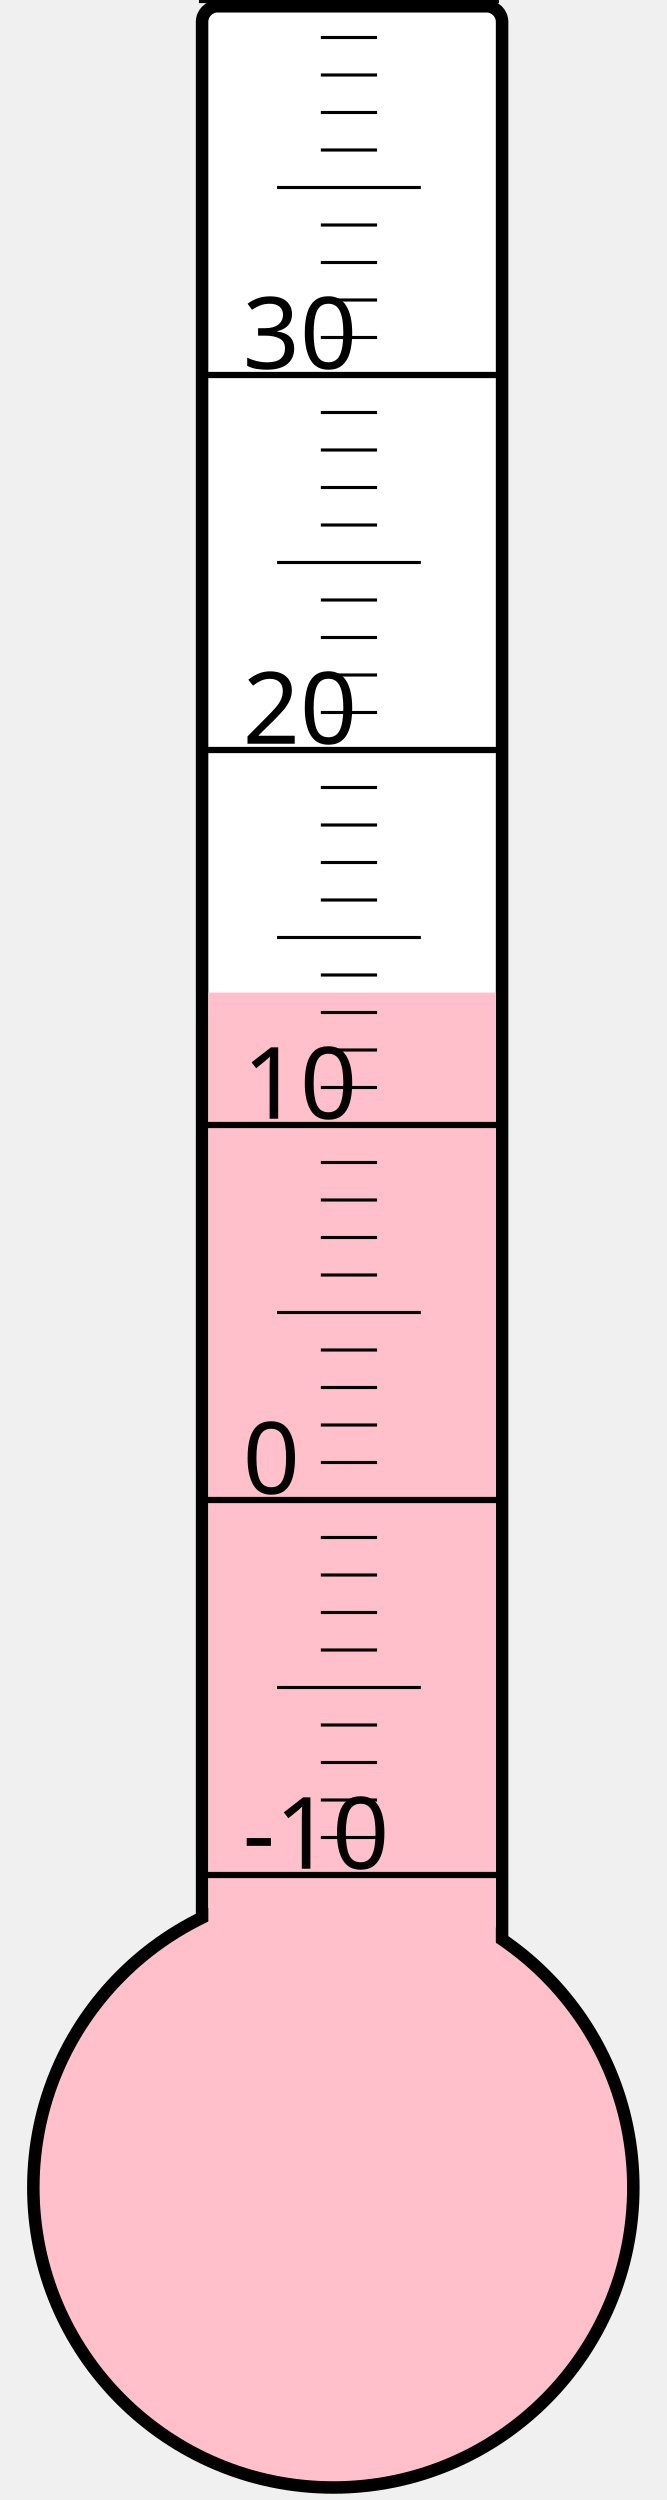
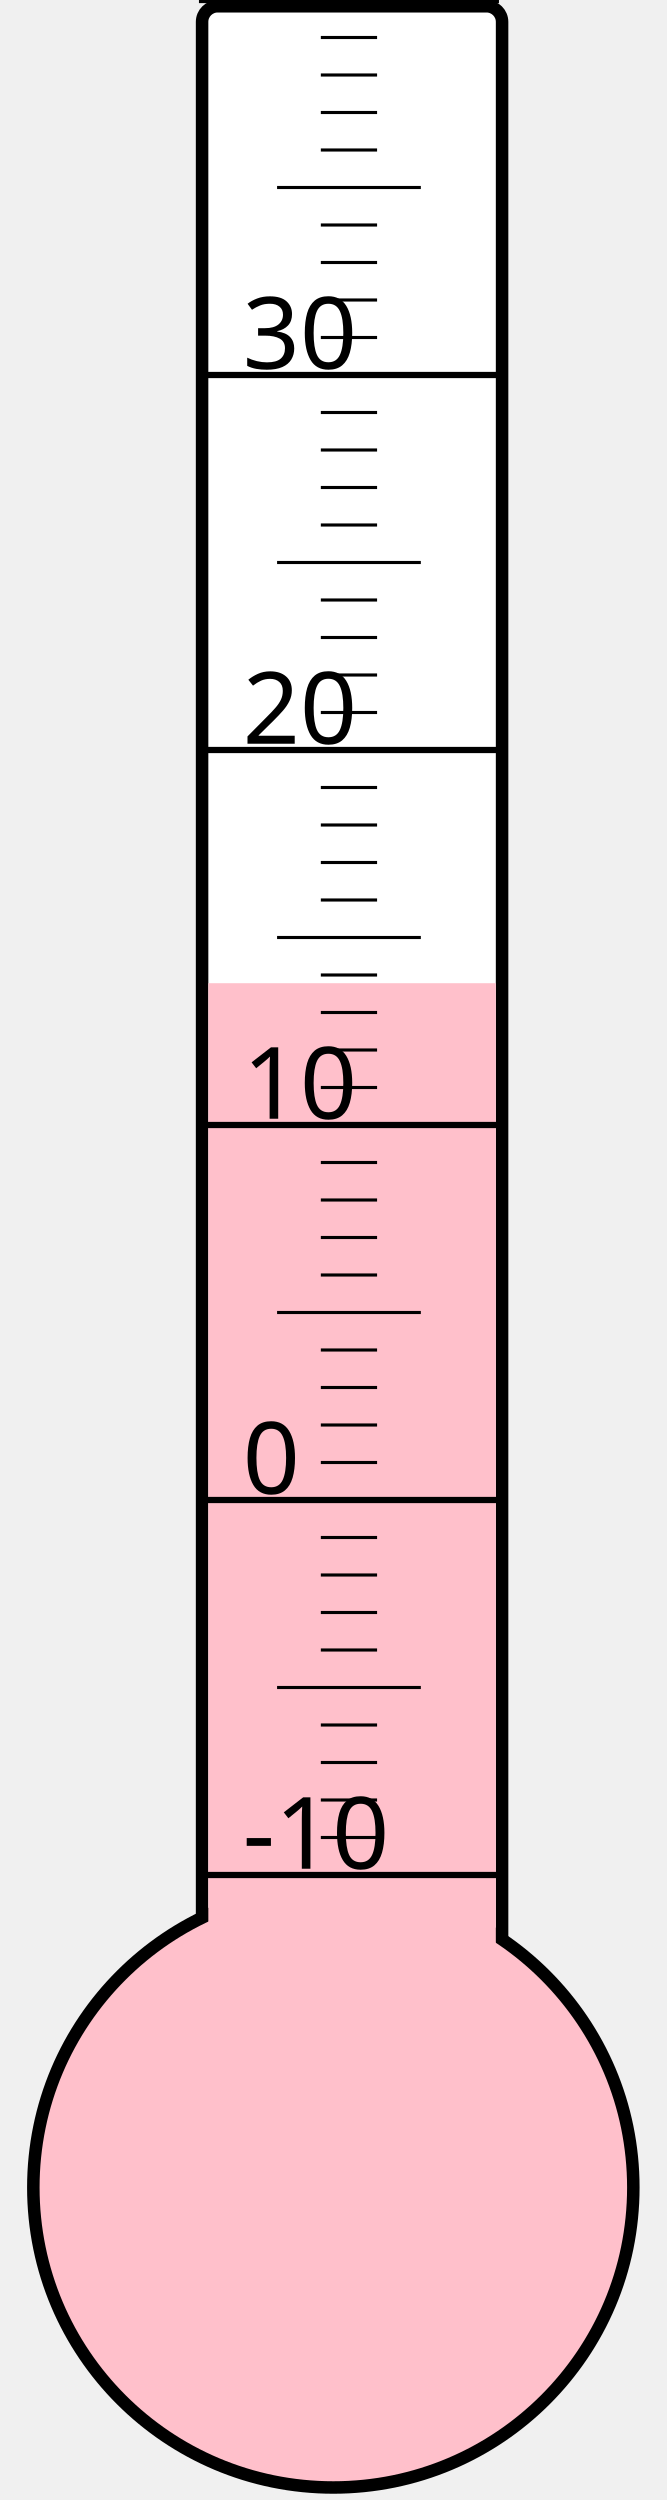
<svg xmlns="http://www.w3.org/2000/svg" width="40px" height="150px" viewBox="0 0 200 800">
  <rect width="200" height="800" x="0" y="0" style="fill: #ffffeb; fill-opacity: 0;" />
  <rect width="96" height="680" x="58" y="2" rx="5" ry="5" style="fill: white; fill-opacity: 1; stroke: black; stroke-width: 4;" />
  <circle cx="100" cy="700" r="96" style="fill: pink; stroke: black; stroke-width: 4;" />
-   <rect width="92" height="382.375" x="60" y="317.625" style="fill: pink; fill-opacity: 1; stroke-width: 0;" />
+   <rect width="92" height="385.375" x="60" y="314.625" style="fill: pink; fill-opacity: 1; stroke-width: 0;" />
  <text x="71" y="598" style="font-family: sans-serif; font-size: 24pt;">-10</text>
  <text x="71" y="478" style="font-family: sans-serif; font-size: 24pt;">0</text>
  <text x="71" y="358" style="font-family: sans-serif; font-size: 24pt;">10</text>
  <text x="71" y="238" style="font-family: sans-serif; font-size: 24pt;">20</text>
  <text x="71" y="118" style="font-family: sans-serif; font-size: 24pt;">30</text>
  <g style="stroke: black;">
    <line x1="57" y1="600" x2="153" y2="600" style="stroke-width: 2;" />
    <line x1="96" y1="588" x2="114" y2="588" style="stroke-width: 1;" />
    <line x1="96" y1="576" x2="114" y2="576" style="stroke-width: 1;" />
    <line x1="96" y1="564" x2="114" y2="564" style="stroke-width: 1;" />
    <line x1="96" y1="552" x2="114" y2="552" style="stroke-width: 1;" />
    <line x1="82" y1="540" x2="128" y2="540" style="stroke-width: 1;" />
    <line x1="96" y1="528" x2="114" y2="528" style="stroke-width: 1;" />
    <line x1="96" y1="516" x2="114" y2="516" style="stroke-width: 1;" />
    <line x1="96" y1="504" x2="114" y2="504" style="stroke-width: 1;" />
    <line x1="96" y1="492" x2="114" y2="492" style="stroke-width: 1;" />
    <line x1="57" y1="480" x2="153" y2="480" style="stroke-width: 2;" />
    <line x1="96" y1="468" x2="114" y2="468" style="stroke-width: 1;" />
    <line x1="96" y1="456" x2="114" y2="456" style="stroke-width: 1;" />
    <line x1="96" y1="444" x2="114" y2="444" style="stroke-width: 1;" />
    <line x1="96" y1="432" x2="114" y2="432" style="stroke-width: 1;" />
    <line x1="82" y1="420" x2="128" y2="420" style="stroke-width: 1;" />
    <line x1="96" y1="408" x2="114" y2="408" style="stroke-width: 1;" />
    <line x1="96" y1="396" x2="114" y2="396" style="stroke-width: 1;" />
    <line x1="96" y1="384" x2="114" y2="384" style="stroke-width: 1;" />
    <line x1="96" y1="372" x2="114" y2="372" style="stroke-width: 1;" />
    <line x1="57" y1="360" x2="153" y2="360" style="stroke-width: 2;" />
    <line x1="96" y1="348" x2="114" y2="348" style="stroke-width: 1;" />
    <line x1="96" y1="336" x2="114" y2="336" style="stroke-width: 1;" />
    <line x1="96" y1="324" x2="114" y2="324" style="stroke-width: 1;" />
    <line x1="96" y1="312" x2="114" y2="312" style="stroke-width: 1;" />
    <line x1="82" y1="300" x2="128" y2="300" style="stroke-width: 1;" />
    <line x1="96" y1="288" x2="114" y2="288" style="stroke-width: 1;" />
    <line x1="96" y1="276" x2="114" y2="276" style="stroke-width: 1;" />
    <line x1="96" y1="264" x2="114" y2="264" style="stroke-width: 1;" />
    <line x1="96" y1="252" x2="114" y2="252" style="stroke-width: 1;" />
    <line x1="57" y1="240" x2="153" y2="240" style="stroke-width: 2;" />
    <line x1="96" y1="228" x2="114" y2="228" style="stroke-width: 1;" />
    <line x1="96" y1="216" x2="114" y2="216" style="stroke-width: 1;" />
    <line x1="96" y1="204" x2="114" y2="204" style="stroke-width: 1;" />
    <line x1="96" y1="192" x2="114" y2="192" style="stroke-width: 1;" />
    <line x1="82" y1="180" x2="128" y2="180" style="stroke-width: 1;" />
    <line x1="96" y1="168" x2="114" y2="168" style="stroke-width: 1;" />
    <line x1="96" y1="156" x2="114" y2="156" style="stroke-width: 1;" />
    <line x1="96" y1="144" x2="114" y2="144" style="stroke-width: 1;" />
    <line x1="96" y1="132" x2="114" y2="132" style="stroke-width: 1;" />
    <line x1="57" y1="120" x2="153" y2="120" style="stroke-width: 2;" />
    <line x1="96" y1="108" x2="114" y2="108" style="stroke-width: 1;" />
    <line x1="96" y1="96" x2="114" y2="96" style="stroke-width: 1;" />
    <line x1="96" y1="84" x2="114" y2="84" style="stroke-width: 1;" />
    <line x1="96" y1="72" x2="114" y2="72" style="stroke-width: 1;" />
    <line x1="82" y1="60" x2="128" y2="60" style="stroke-width: 1;" />
    <line x1="96" y1="48" x2="114" y2="48" style="stroke-width: 1;" />
    <line x1="96" y1="36" x2="114" y2="36" style="stroke-width: 1;" />
    <line x1="96" y1="24" x2="114" y2="24" style="stroke-width: 1;" />
    <line x1="96" y1="12" x2="114" y2="12" style="stroke-width: 1;" />
    <line x1="57" y1="0" x2="153" y2="0" style="stroke-width: 2;" />
  </g>
</svg>
